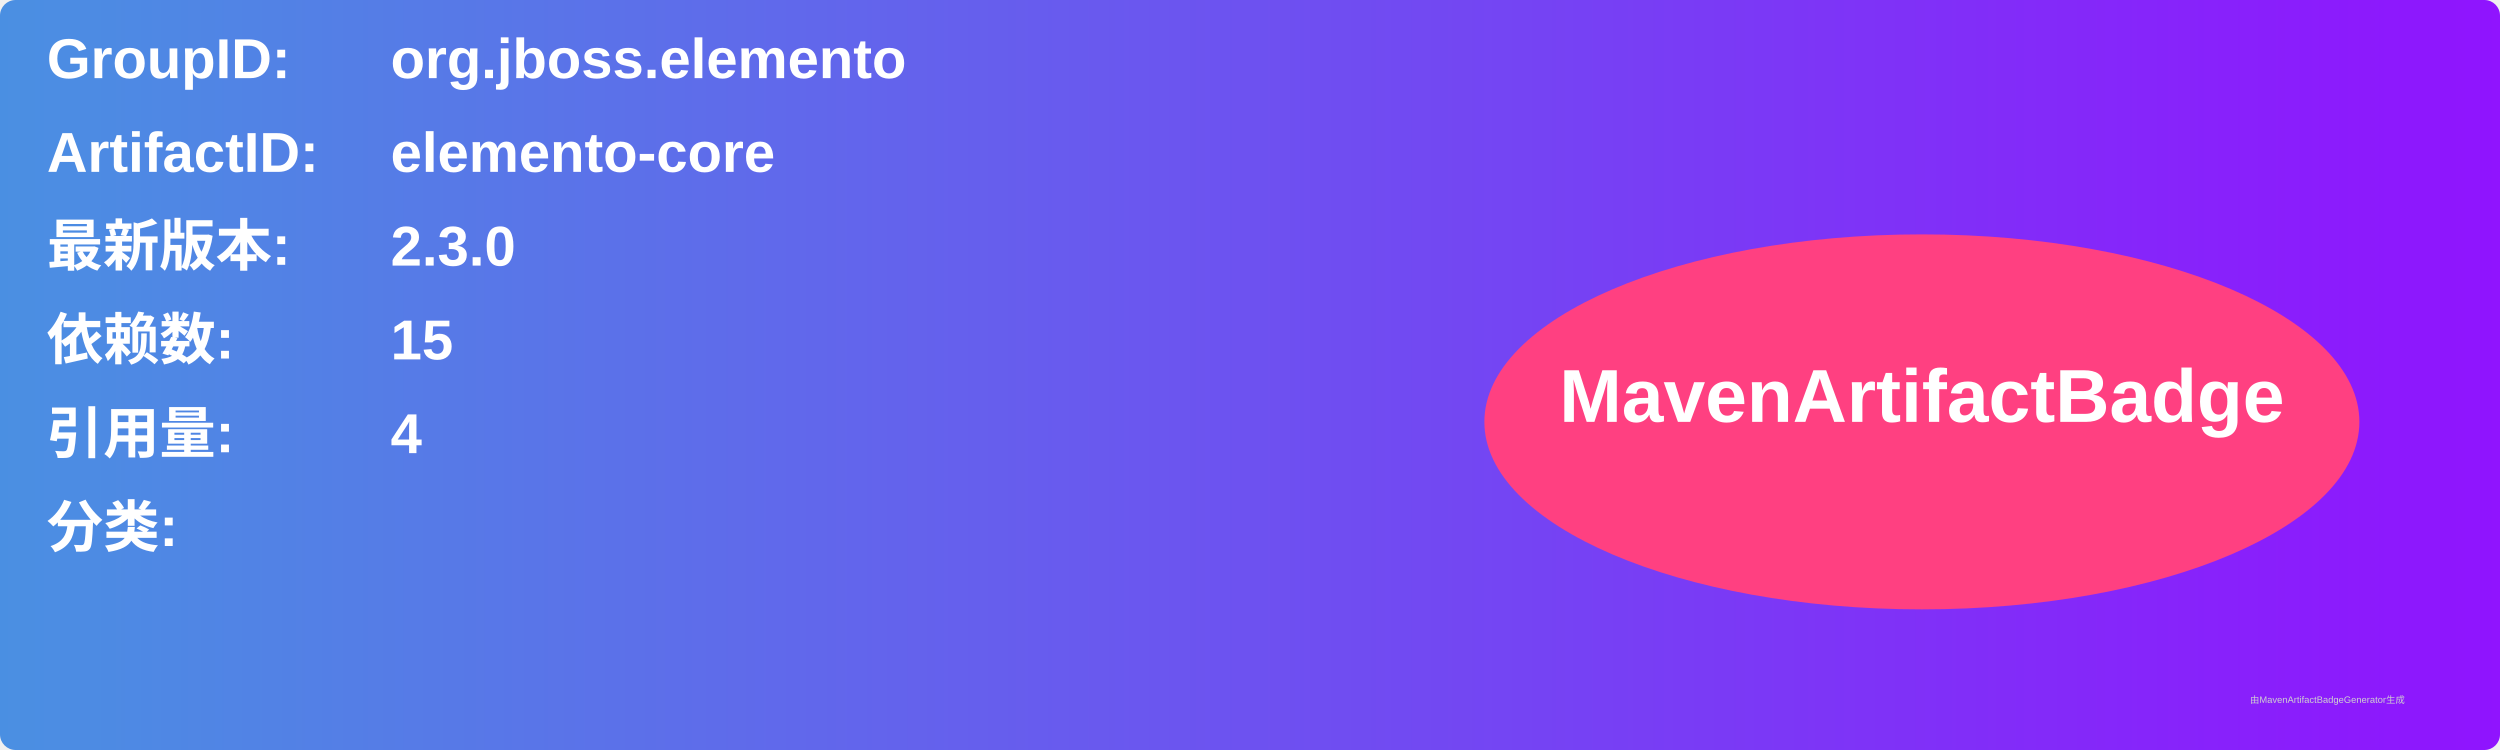
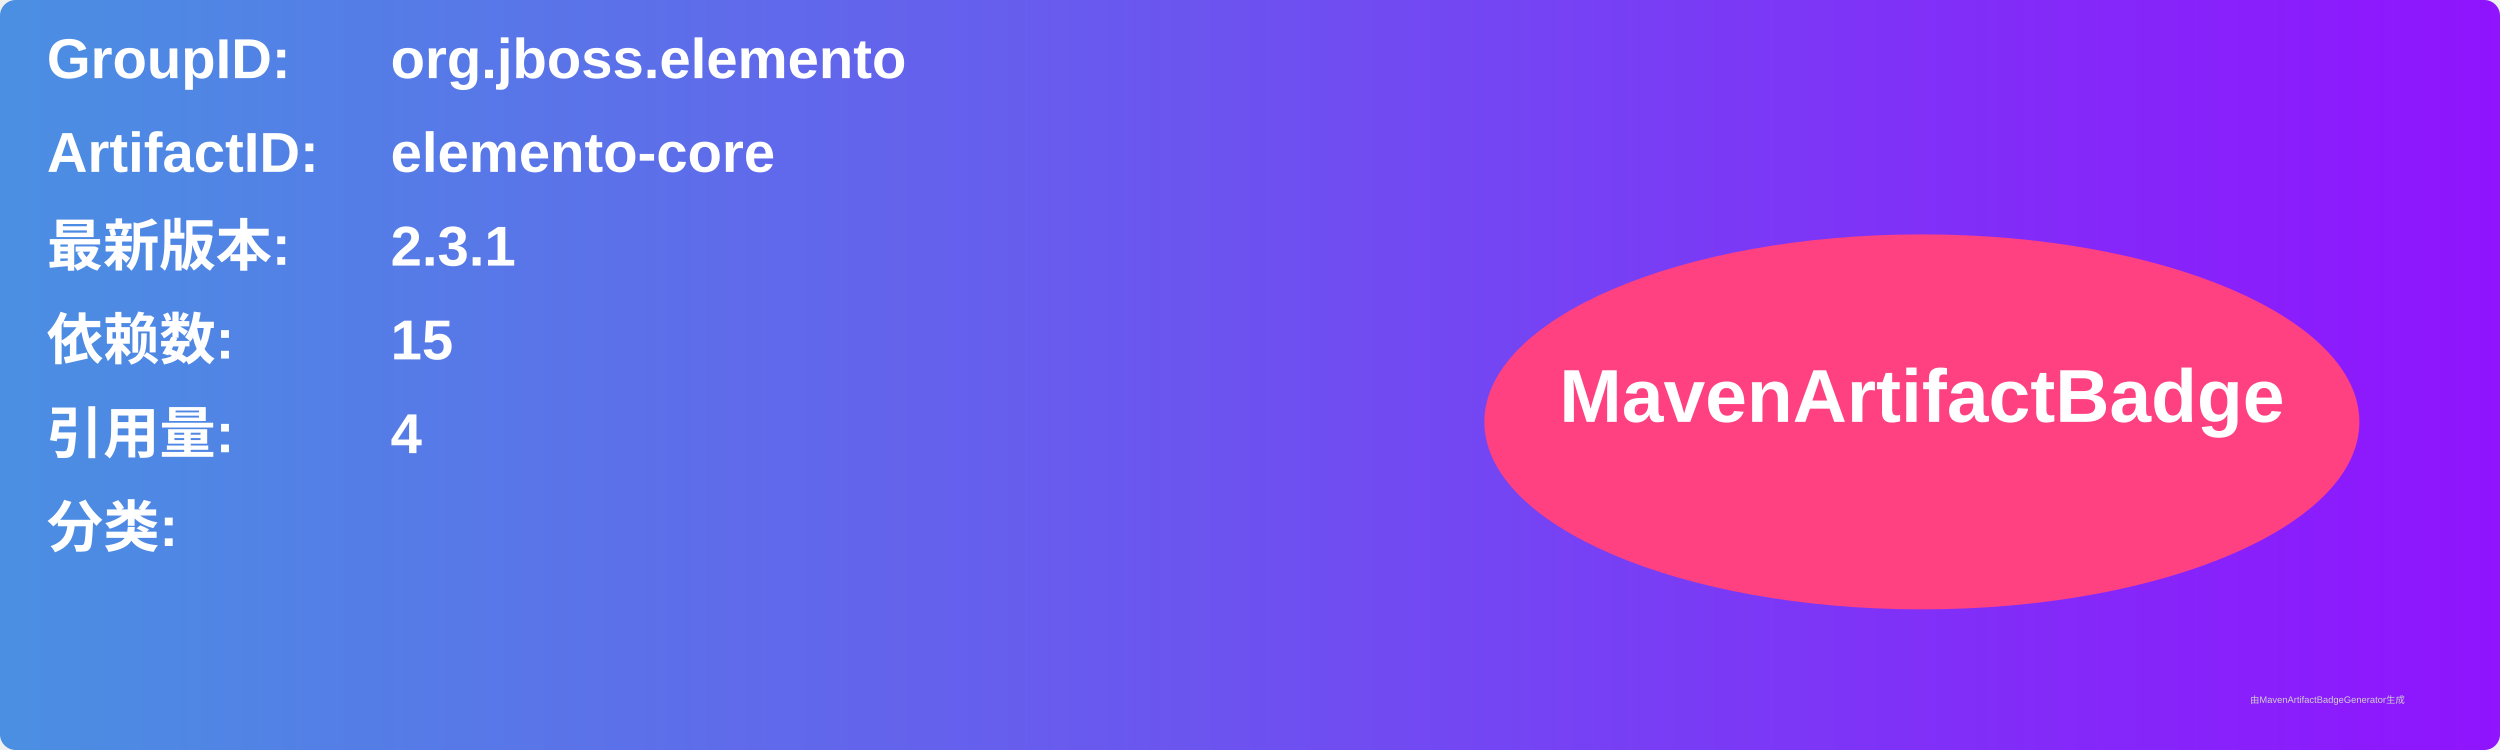
<svg xmlns="http://www.w3.org/2000/svg" width="800" height="240" viewBox="0 0 800 240">
  <linearGradient id="grad" x1="0%" y1="0%" x2="100%" y2="0%">
    <stop offset="0%" stop-color="#4a90e2" />
    <stop offset="100%" stop-color="#9013fe" />
  </linearGradient>
  <rect width="100%" height="100%" rx="5" ry="5" fill="url(#grad)" />
  <g transform="translate(15, 15)">
    <text x="0" y="10" font-family="Arial" font-size="18" fill="white" font-weight="bold" width="260">GroupID:</text>
    <text x="110" y="10" font-family="Arial" font-size="18" fill="white" font-weight="bold" width="460">org.jboss.elemento</text>
    <text x="0" y="40" font-family="Arial" font-size="18" fill="white" font-weight="bold" width="260">ArtifactID:</text>
    <text x="110" y="40" font-family="Arial" font-size="18" fill="white" font-weight="bold" width="460">elemento-core</text>
    <text x="0" y="70" font-family="Arial" font-size="18" fill="white" font-weight="bold">最新版本:</text>
    <text x="110" y="70" font-family="Arial" font-size="18" fill="white" font-weight="bold">
-       <tspan font-weight="bold">2.3.0</tspan>
+       <tspan font-weight="bold">2.3.1</tspan>
    </text>
    <text x="0" y="100" font-family="Arial" font-size="18" fill="white" font-weight="bold">依赖数: </text>
    <text x="110" y="100" font-family="Arial" font-size="18" fill="white">
      <tspan font-weight="bold">15</tspan>
    </text>
    <text x="0" y="130" font-family="Arial" font-size="18" fill="white" font-weight="bold">引用量: </text>
    <text x="110" y="130" font-family="Arial" font-size="18" fill="white">
      <tspan font-weight="bold">4</tspan>
    </text>
    <text x="0" y="160" font-family="Arial" font-size="18" fill="white" font-weight="bold">分类:</text>
    <text x="10" y="190" font-family="Arial" font-size="10" fill="white">
      <tspan font-weight="bold" />
    </text>
    <ellipse cx="600" cy="120" rx="140" ry="60" fill="#ff4081" />
    <text x="600" y="120" text-anchor="middle" font-family="Arial" font-size="24" fill="white" font-weight="bold">MavenArtifactBadge</text>
  </g>
  <text x="720" y="225" font-family="Arial" font-size="3" fill="#d0d0d0">由MavenArtifactBadgeGenerator生成</text>
</svg>
